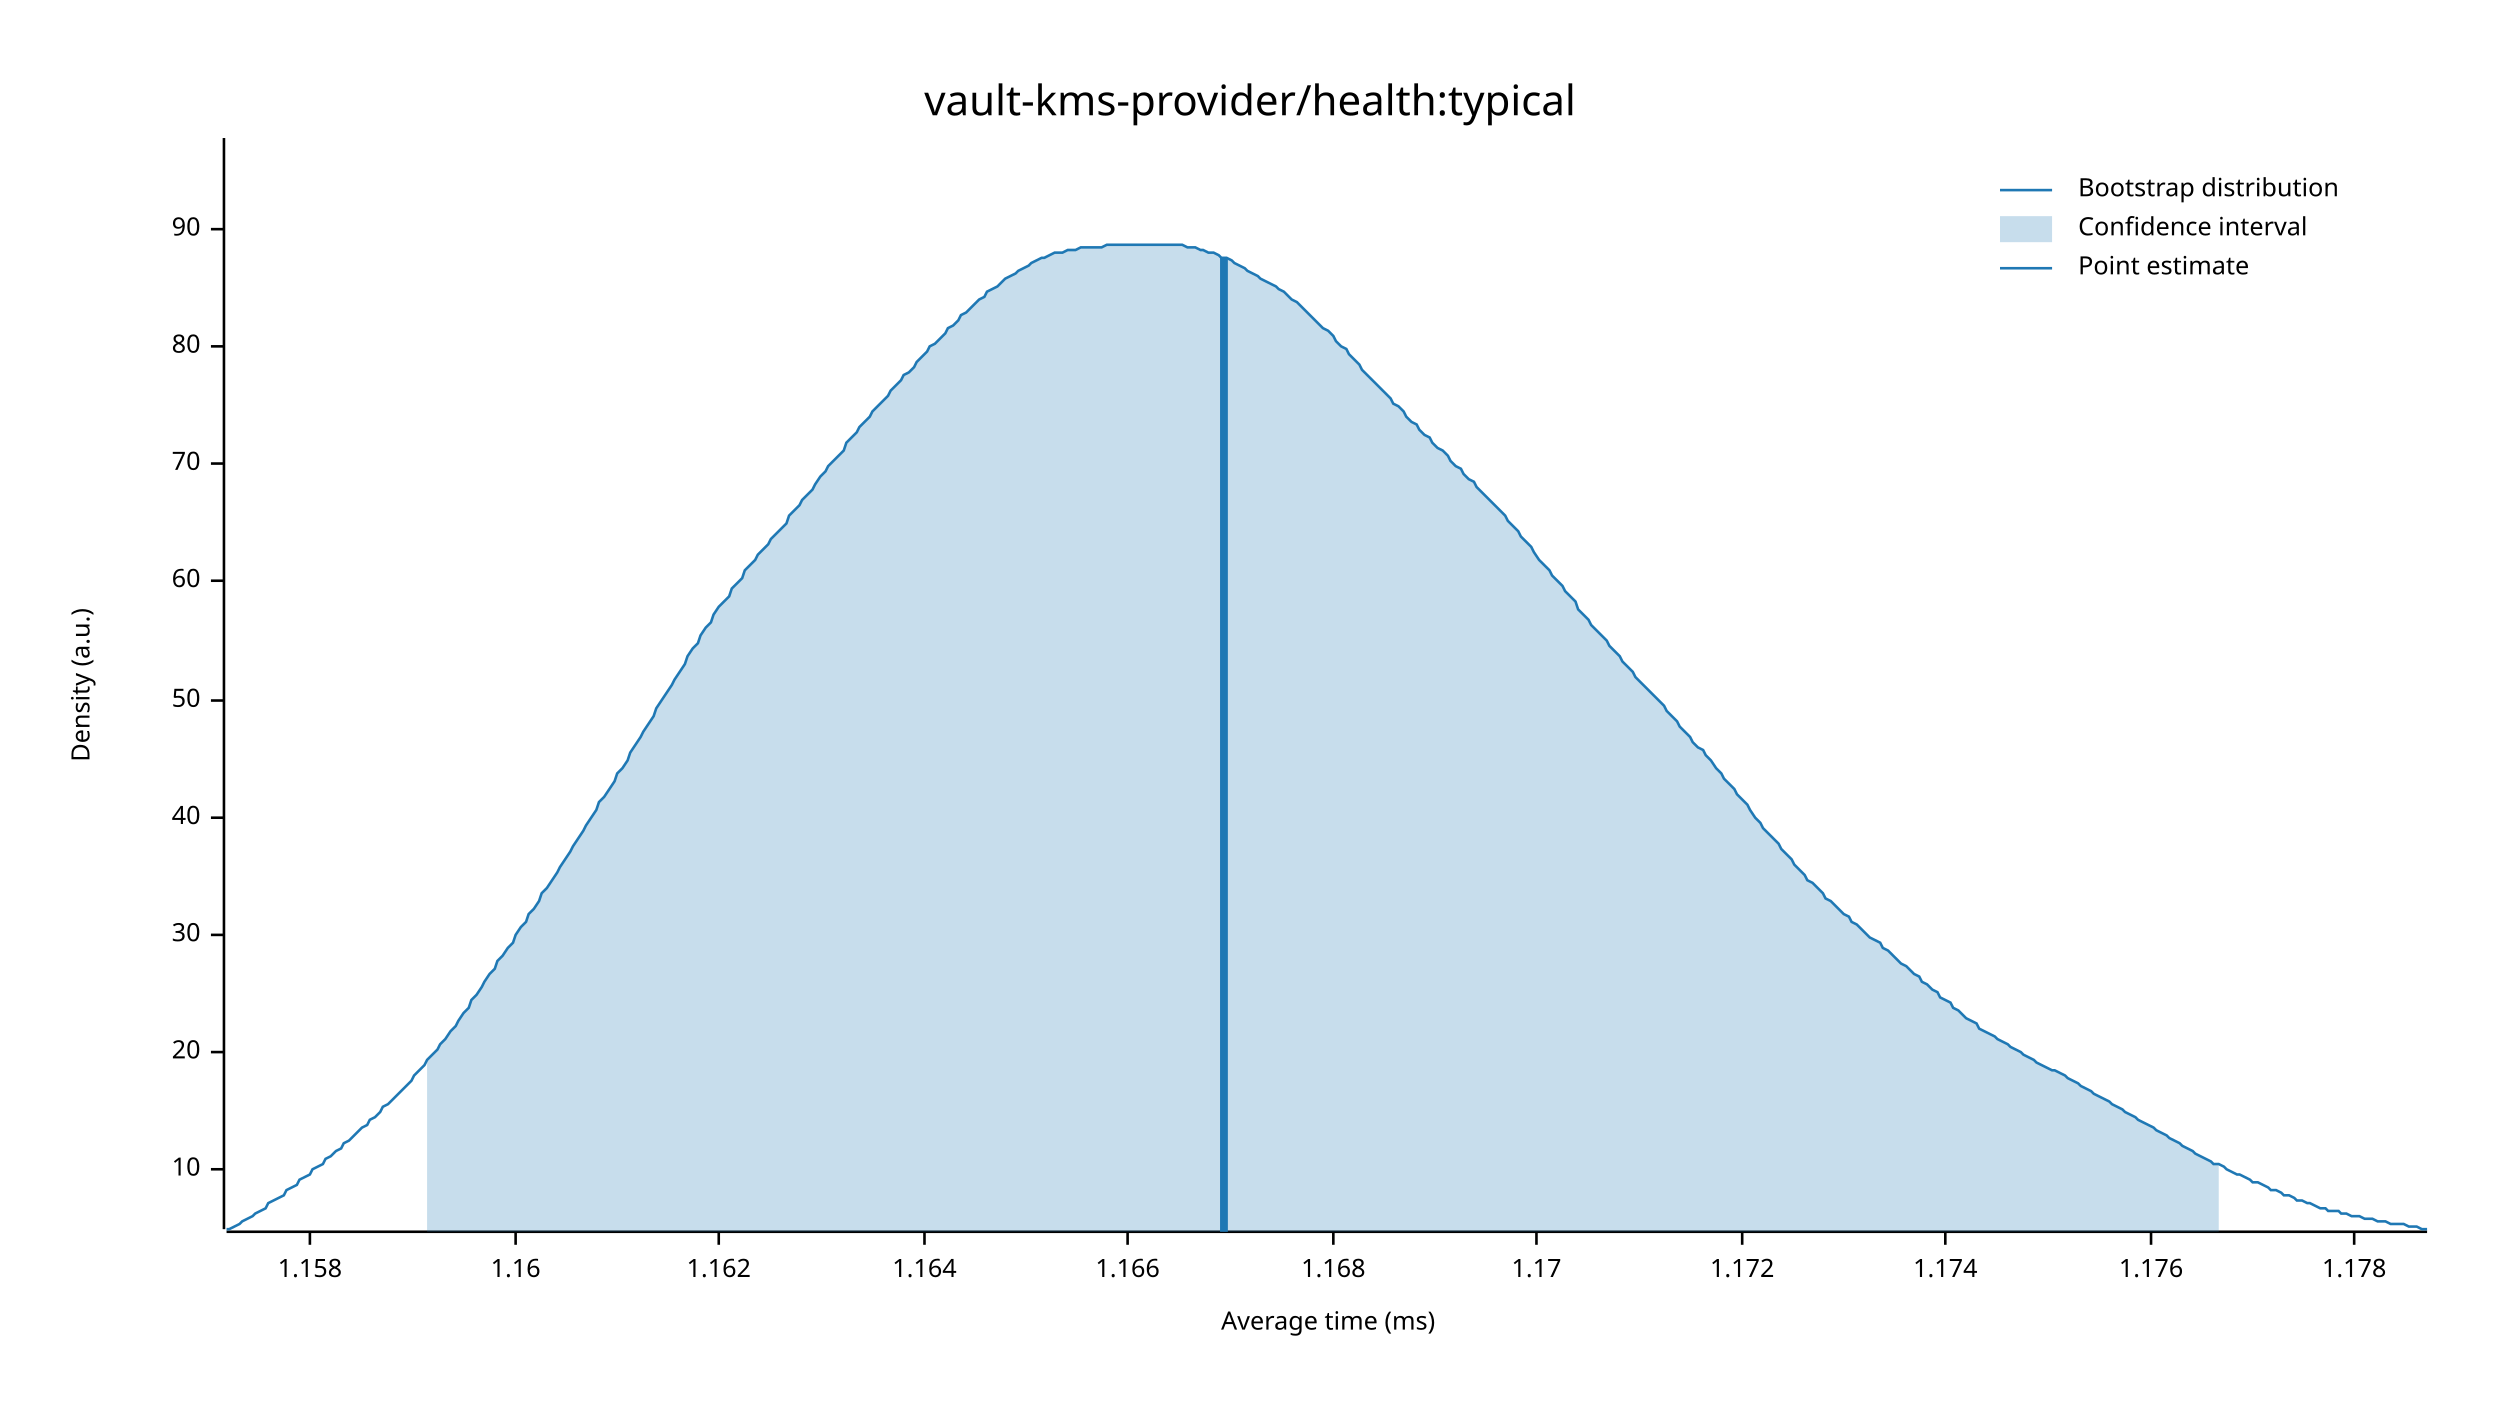
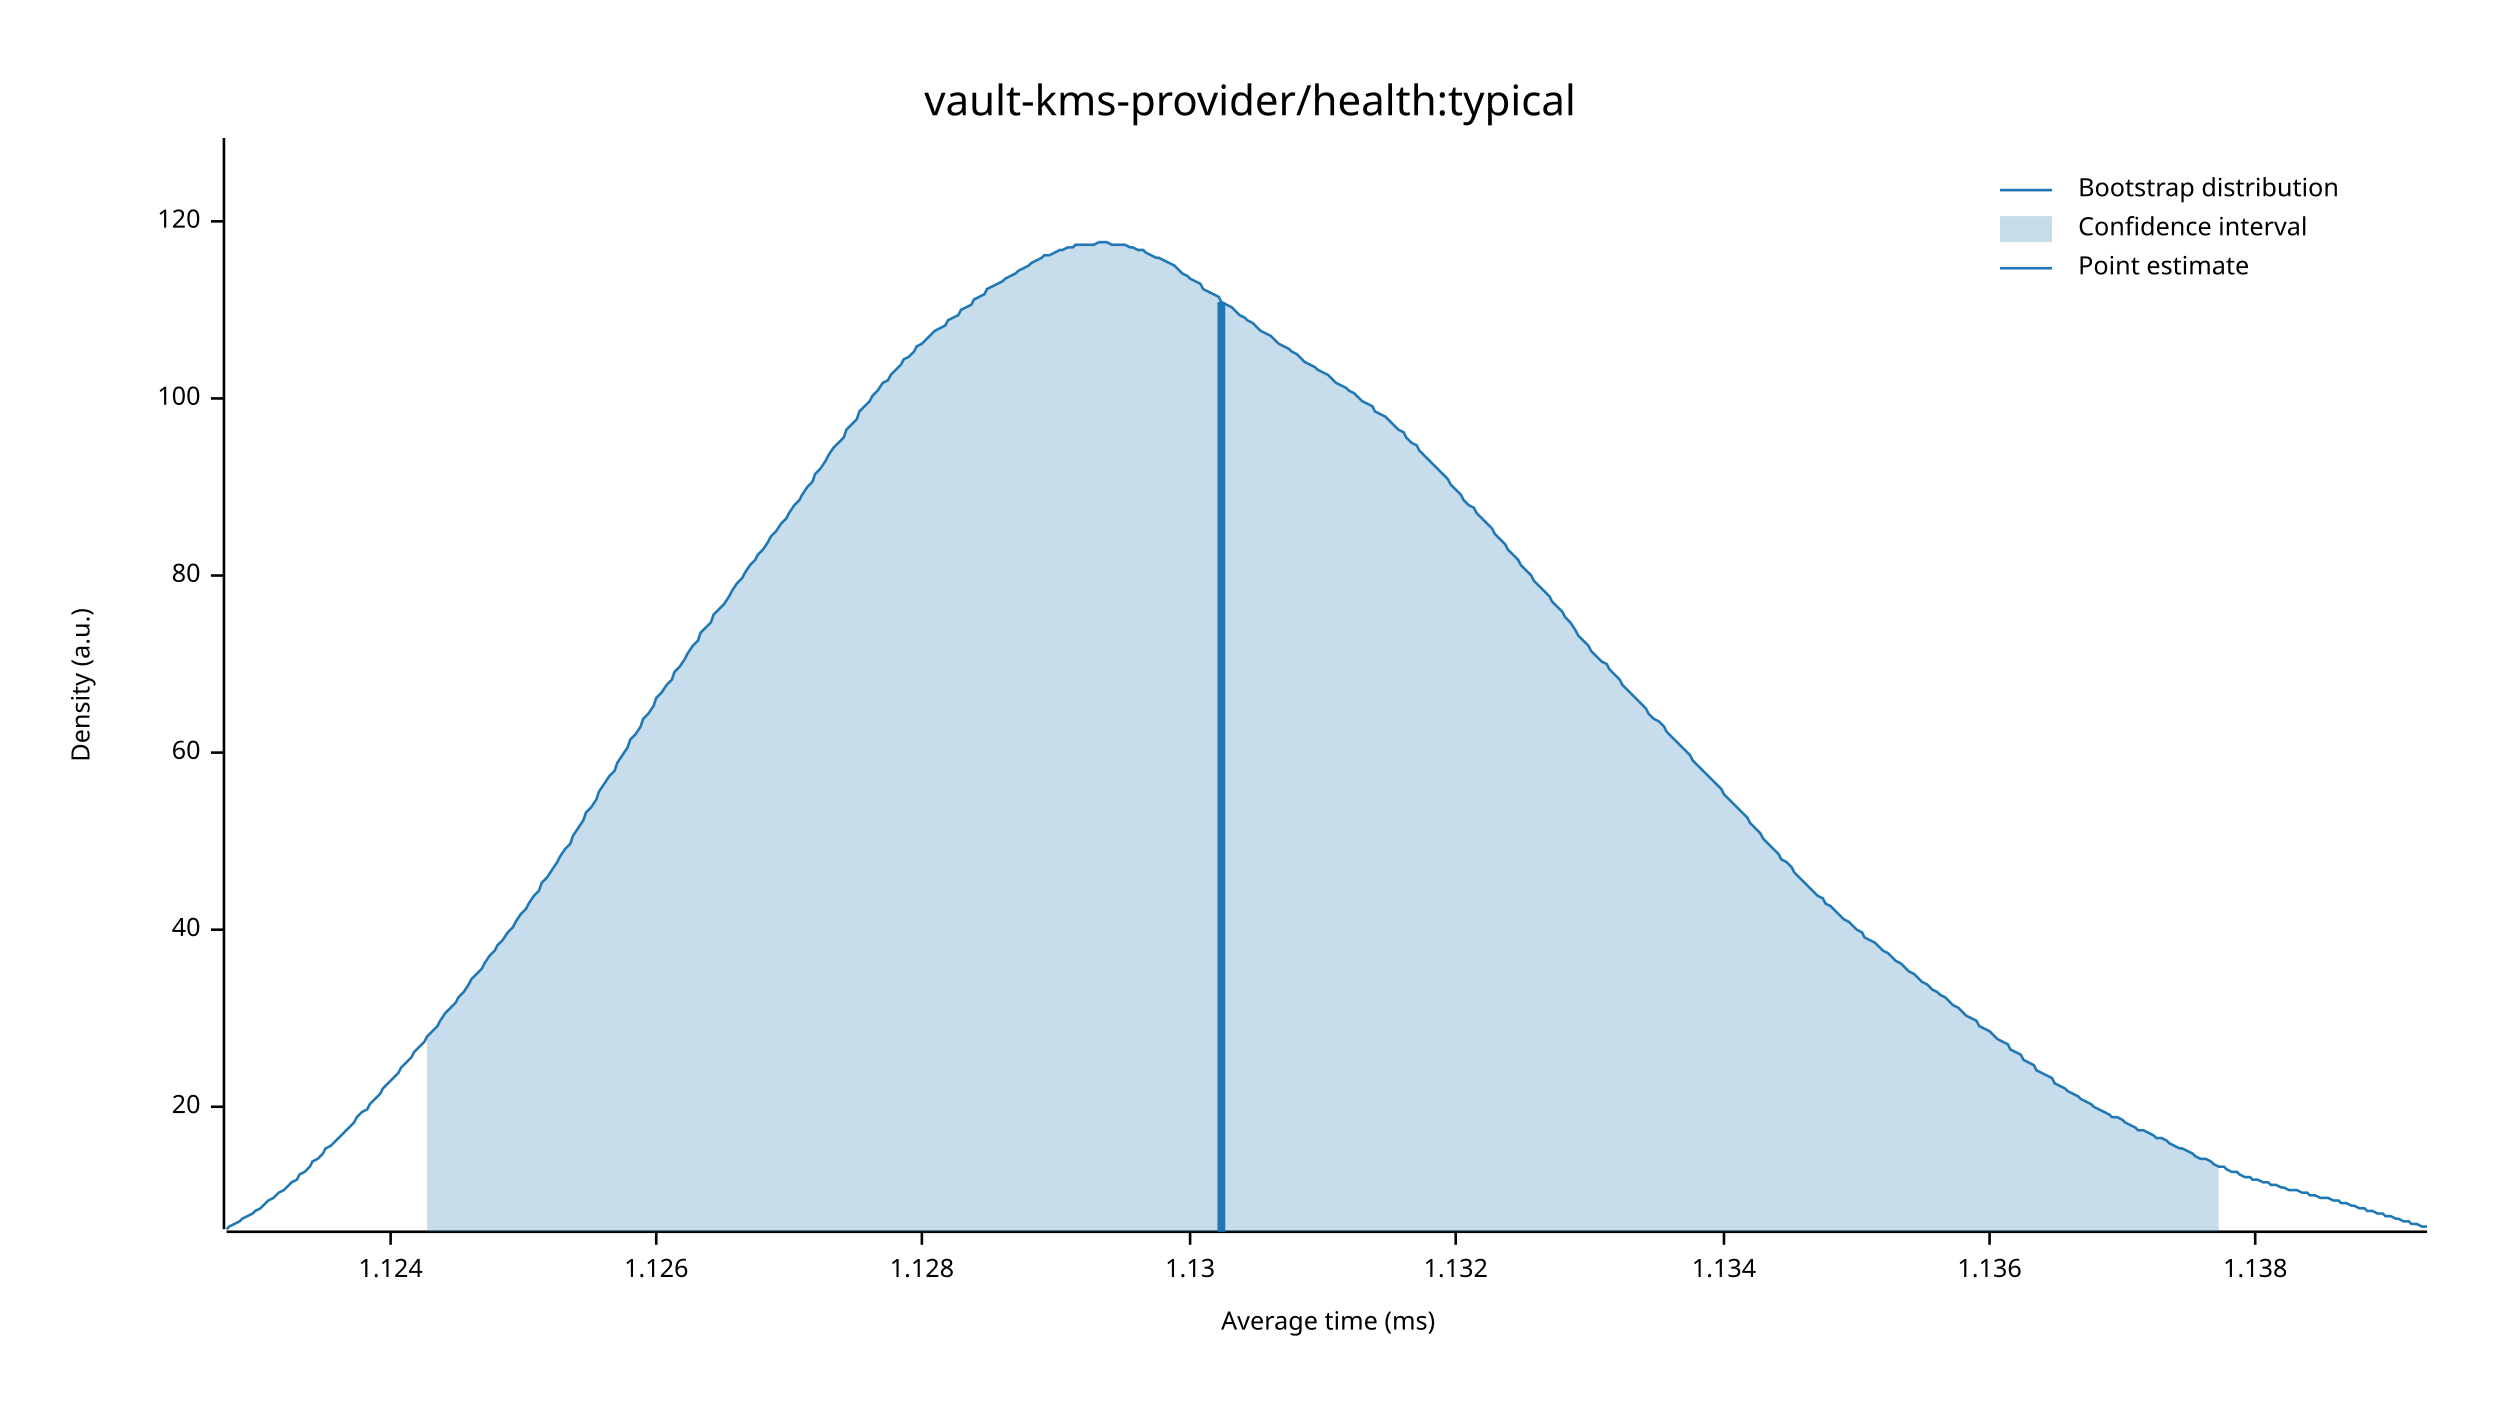
<svg xmlns="http://www.w3.org/2000/svg" width="960" height="540" viewBox="0 0 960 540">
  <text x="480" y="32" dy="0.76em" text-anchor="middle" font-family="sans-serif" font-size="16.129" opacity="1" fill="#000000">
vault-kms-provider/health:typical
</text>
  <text x="27" y="263" dy="0.76em" text-anchor="middle" font-family="sans-serif" font-size="9.677" opacity="1" fill="#000000" transform="rotate(270, 27, 263)">
Density (a.u.)
</text>
  <text x="510" y="513" dy="-0.5ex" text-anchor="middle" font-family="sans-serif" font-size="9.677" opacity="1" fill="#000000">
Average time (ms)
</text>
  <polyline fill="none" opacity="1" stroke="#000000" stroke-width="1" points="86,53 86,472 " />
-   <text x="77" y="449" dy="0.5ex" text-anchor="end" font-family="sans-serif" font-size="9.677" opacity="1" fill="#000000">
- 10
- </text>
-   <polyline fill="none" opacity="1" stroke="#000000" stroke-width="1" points="81,449 86,449 " />
-   <text x="77" y="404" dy="0.5ex" text-anchor="end" font-family="sans-serif" font-size="9.677" opacity="1" fill="#000000">
+   <text x="77" y="425" dy="0.5ex" text-anchor="end" font-family="sans-serif" font-size="9.677" opacity="1" fill="#000000">
20
</text>
-   <polyline fill="none" opacity="1" stroke="#000000" stroke-width="1" points="81,404 86,404 " />
-   <text x="77" y="359" dy="0.5ex" text-anchor="end" font-family="sans-serif" font-size="9.677" opacity="1" fill="#000000">
- 30
- </text>
-   <polyline fill="none" opacity="1" stroke="#000000" stroke-width="1" points="81,359 86,359 " />
-   <text x="77" y="314" dy="0.5ex" text-anchor="end" font-family="sans-serif" font-size="9.677" opacity="1" fill="#000000">
+   <polyline fill="none" opacity="1" stroke="#000000" stroke-width="1" points="81,425 86,425 " />
+   <text x="77" y="357" dy="0.5ex" text-anchor="end" font-family="sans-serif" font-size="9.677" opacity="1" fill="#000000">
40
</text>
-   <polyline fill="none" opacity="1" stroke="#000000" stroke-width="1" points="81,314 86,314 " />
-   <text x="77" y="269" dy="0.5ex" text-anchor="end" font-family="sans-serif" font-size="9.677" opacity="1" fill="#000000">
- 50
- </text>
-   <polyline fill="none" opacity="1" stroke="#000000" stroke-width="1" points="81,269 86,269 " />
-   <text x="77" y="223" dy="0.5ex" text-anchor="end" font-family="sans-serif" font-size="9.677" opacity="1" fill="#000000">
+   <polyline fill="none" opacity="1" stroke="#000000" stroke-width="1" points="81,357 86,357 " />
+   <text x="77" y="289" dy="0.5ex" text-anchor="end" font-family="sans-serif" font-size="9.677" opacity="1" fill="#000000">
60
</text>
-   <polyline fill="none" opacity="1" stroke="#000000" stroke-width="1" points="81,223 86,223 " />
-   <text x="77" y="178" dy="0.5ex" text-anchor="end" font-family="sans-serif" font-size="9.677" opacity="1" fill="#000000">
- 70
- </text>
-   <polyline fill="none" opacity="1" stroke="#000000" stroke-width="1" points="81,178 86,178 " />
-   <text x="77" y="133" dy="0.5ex" text-anchor="end" font-family="sans-serif" font-size="9.677" opacity="1" fill="#000000">
+   <polyline fill="none" opacity="1" stroke="#000000" stroke-width="1" points="81,289 86,289 " />
+   <text x="77" y="221" dy="0.5ex" text-anchor="end" font-family="sans-serif" font-size="9.677" opacity="1" fill="#000000">
80
</text>
-   <polyline fill="none" opacity="1" stroke="#000000" stroke-width="1" points="81,133 86,133 " />
-   <text x="77" y="88" dy="0.5ex" text-anchor="end" font-family="sans-serif" font-size="9.677" opacity="1" fill="#000000">
- 90
+   <polyline fill="none" opacity="1" stroke="#000000" stroke-width="1" points="81,221 86,221 " />
+   <text x="77" y="153" dy="0.5ex" text-anchor="end" font-family="sans-serif" font-size="9.677" opacity="1" fill="#000000">
+ 100
</text>
-   <polyline fill="none" opacity="1" stroke="#000000" stroke-width="1" points="81,88 86,88 " />
+   <polyline fill="none" opacity="1" stroke="#000000" stroke-width="1" points="81,153 86,153 " />
+   <text x="77" y="85" dy="0.5ex" text-anchor="end" font-family="sans-serif" font-size="9.677" opacity="1" fill="#000000">
+ 120
+ </text>
+   <polyline fill="none" opacity="1" stroke="#000000" stroke-width="1" points="81,85 86,85 " />
  <polyline fill="none" opacity="1" stroke="#000000" stroke-width="1" points="87,473 932,473 " />
-   <text x="119" y="483" dy="0.76em" text-anchor="middle" font-family="sans-serif" font-size="9.677" opacity="1" fill="#000000">
- 1.158
+   <text x="150" y="483" dy="0.76em" text-anchor="middle" font-family="sans-serif" font-size="9.677" opacity="1" fill="#000000">
+ 1.124
</text>
-   <polyline fill="none" opacity="1" stroke="#000000" stroke-width="1" points="119,473 119,478 " />
-   <text x="198" y="483" dy="0.76em" text-anchor="middle" font-family="sans-serif" font-size="9.677" opacity="1" fill="#000000">
- 1.16
+   <polyline fill="none" opacity="1" stroke="#000000" stroke-width="1" points="150,473 150,478 " />
+   <text x="252" y="483" dy="0.76em" text-anchor="middle" font-family="sans-serif" font-size="9.677" opacity="1" fill="#000000">
+ 1.126
</text>
-   <polyline fill="none" opacity="1" stroke="#000000" stroke-width="1" points="198,473 198,478 " />
-   <text x="276" y="483" dy="0.76em" text-anchor="middle" font-family="sans-serif" font-size="9.677" opacity="1" fill="#000000">
- 1.162
+   <polyline fill="none" opacity="1" stroke="#000000" stroke-width="1" points="252,473 252,478 " />
+   <text x="354" y="483" dy="0.76em" text-anchor="middle" font-family="sans-serif" font-size="9.677" opacity="1" fill="#000000">
+ 1.128
</text>
-   <polyline fill="none" opacity="1" stroke="#000000" stroke-width="1" points="276,473 276,478 " />
-   <text x="355" y="483" dy="0.76em" text-anchor="middle" font-family="sans-serif" font-size="9.677" opacity="1" fill="#000000">
- 1.164
+   <polyline fill="none" opacity="1" stroke="#000000" stroke-width="1" points="354,473 354,478 " />
+   <text x="457" y="483" dy="0.76em" text-anchor="middle" font-family="sans-serif" font-size="9.677" opacity="1" fill="#000000">
+ 1.13
</text>
-   <polyline fill="none" opacity="1" stroke="#000000" stroke-width="1" points="355,473 355,478 " />
-   <text x="433" y="483" dy="0.76em" text-anchor="middle" font-family="sans-serif" font-size="9.677" opacity="1" fill="#000000">
- 1.166
+   <polyline fill="none" opacity="1" stroke="#000000" stroke-width="1" points="457,473 457,478 " />
+   <text x="559" y="483" dy="0.76em" text-anchor="middle" font-family="sans-serif" font-size="9.677" opacity="1" fill="#000000">
+ 1.132
</text>
-   <polyline fill="none" opacity="1" stroke="#000000" stroke-width="1" points="433,473 433,478 " />
-   <text x="512" y="483" dy="0.76em" text-anchor="middle" font-family="sans-serif" font-size="9.677" opacity="1" fill="#000000">
- 1.168
+   <polyline fill="none" opacity="1" stroke="#000000" stroke-width="1" points="559,473 559,478 " />
+   <text x="662" y="483" dy="0.76em" text-anchor="middle" font-family="sans-serif" font-size="9.677" opacity="1" fill="#000000">
+ 1.134
</text>
-   <polyline fill="none" opacity="1" stroke="#000000" stroke-width="1" points="512,473 512,478 " />
-   <text x="590" y="483" dy="0.76em" text-anchor="middle" font-family="sans-serif" font-size="9.677" opacity="1" fill="#000000">
- 1.17
+   <polyline fill="none" opacity="1" stroke="#000000" stroke-width="1" points="662,473 662,478 " />
+   <text x="764" y="483" dy="0.76em" text-anchor="middle" font-family="sans-serif" font-size="9.677" opacity="1" fill="#000000">
+ 1.136
</text>
-   <polyline fill="none" opacity="1" stroke="#000000" stroke-width="1" points="590,473 590,478 " />
-   <text x="669" y="483" dy="0.76em" text-anchor="middle" font-family="sans-serif" font-size="9.677" opacity="1" fill="#000000">
- 1.172
+   <polyline fill="none" opacity="1" stroke="#000000" stroke-width="1" points="764,473 764,478 " />
+   <text x="866" y="483" dy="0.76em" text-anchor="middle" font-family="sans-serif" font-size="9.677" opacity="1" fill="#000000">
+ 1.138
</text>
-   <polyline fill="none" opacity="1" stroke="#000000" stroke-width="1" points="669,473 669,478 " />
-   <text x="747" y="483" dy="0.76em" text-anchor="middle" font-family="sans-serif" font-size="9.677" opacity="1" fill="#000000">
- 1.174
- </text>
-   <polyline fill="none" opacity="1" stroke="#000000" stroke-width="1" points="747,473 747,478 " />
-   <text x="826" y="483" dy="0.76em" text-anchor="middle" font-family="sans-serif" font-size="9.677" opacity="1" fill="#000000">
- 1.176
- </text>
-   <polyline fill="none" opacity="1" stroke="#000000" stroke-width="1" points="826,473 826,478 " />
-   <text x="904" y="483" dy="0.76em" text-anchor="middle" font-family="sans-serif" font-size="9.677" opacity="1" fill="#000000">
- 1.178
- </text>
-   <polyline fill="none" opacity="1" stroke="#000000" stroke-width="1" points="904,473 904,478 " />
-   <polyline fill="none" opacity="1" stroke="#1F78B4" stroke-width="1" points="87,472 88,472 90,471 92,470 93,469 95,468 97,467 98,466 100,465 102,464 103,462 105,461 107,460 109,459 110,457 112,456 114,455 115,453 117,452 119,451 120,449 122,448 124,447 125,445 127,444 129,442 131,441 132,439 134,438 136,436 137,435 139,433 141,432 142,430 144,429 146,427 147,425 149,424 151,422 153,420 154,419 156,417 158,415 159,413 161,411 163,409 164,407 166,405 168,403 169,401 171,399 173,396 175,394 176,392 178,389 180,387 181,384 183,382 185,379 186,377 188,374 190,372 191,369 193,367 195,364 197,362 198,359 200,356 202,354 203,351 205,349 207,346 208,343 210,341 212,338 214,335 215,333 217,330 219,327 220,325 222,322 224,319 225,317 227,314 229,311 230,308 232,306 234,303 236,300 237,297 239,295 241,292 242,289 244,286 246,283 247,281 249,278 251,275 252,272 254,269 256,266 258,263 259,261 261,258 263,255 264,252 266,249 268,247 269,244 271,241 273,239 274,236 276,233 278,231 280,229 281,226 283,224 285,222 286,219 288,217 290,215 291,213 293,211 295,209 296,207 298,205 300,203 302,201 303,198 305,196 307,194 308,192 310,190 312,188 313,186 315,183 317,181 318,179 320,177 322,175 324,173 325,170 327,168 329,166 330,164 332,162 334,160 335,158 337,156 339,154 341,152 342,150 344,148 346,146 347,144 349,143 351,141 352,139 354,137 356,135 357,133 359,132 361,130 363,128 364,126 366,125 368,123 369,121 371,120 373,118 374,117 376,115 378,114 379,112 381,111 383,110 385,108 386,107 388,106 390,105 391,104 393,103 395,102 396,101 398,100 400,99 401,99 403,98 405,97 407,97 408,97 410,96 412,96 413,96 415,95 417,95 418,95 420,95 422,95 423,95 425,94 427,94 429,94 430,94 432,94 434,94 435,94 437,94 439,94 440,94 442,94 444,94 445,94 447,94 449,94 451,94 452,94 454,94 456,95 457,95 459,95 461,96 462,96 464,97 466,97 468,98 469,99 471,99 473,100 474,101 476,102 478,103 479,104 481,105 483,106 484,107 486,108 488,109 490,110 491,111 493,112 495,114 496,115 498,116 500,118 501,119 503,121 505,123 506,124 508,126 510,127 512,129 513,131 515,133 517,134 518,136 520,138 522,140 523,142 525,144 527,146 528,147 530,149 532,151 534,153 535,155 537,156 539,158 540,160 542,162 544,163 545,165 547,167 549,168 550,170 552,172 554,173 556,175 557,177 559,179 561,180 562,182 564,184 566,185 567,187 569,189 571,191 573,193 574,194 576,196 578,198 579,200 581,202 583,204 584,206 586,208 588,210 589,212 591,215 593,217 595,219 596,221 598,223 600,225 601,227 603,229 605,231 606,234 608,236 610,238 611,240 613,242 615,244 617,246 618,248 620,250 622,252 623,254 625,256 627,258 628,260 630,262 632,264 633,265 635,267 637,269 639,271 640,273 642,275 644,277 645,279 647,281 649,283 650,285 652,287 654,288 655,290 657,292 659,295 661,297 662,299 664,301 666,303 667,305 669,307 671,309 672,311 674,314 676,316 677,318 679,320 681,322 683,324 684,326 686,328 688,330 689,332 691,334 693,336 694,338 696,339 698,341 700,343 701,345 703,346 705,348 706,349 708,351 710,352 711,354 713,355 715,357 716,358 718,360 720,361 722,362 723,364 725,365 727,367 728,368 730,370 732,371 733,372 735,374 737,375 738,377 740,378 742,380 744,381 745,383 747,384 749,385 750,387 752,388 754,390 755,391 757,392 759,393 760,395 762,396 764,397 766,398 767,399 769,400 771,401 772,402 774,403 776,404 777,405 779,406 781,407 782,408 784,409 786,410 788,411 789,411 791,412 793,413 794,414 796,415 798,416 799,417 801,418 803,419 804,420 806,421 808,422 810,423 811,424 813,425 815,426 816,427 818,428 820,429 821,430 823,431 825,432 827,433 828,434 830,435 832,436 833,437 835,438 837,439 838,440 840,441 842,442 843,443 845,444 847,445 849,446 850,447 852,447 854,448 855,449 857,450 859,451 860,451 862,452 864,453 865,454 867,454 869,455 871,456 872,457 874,457 876,458 877,459 879,459 881,460 882,461 884,461 886,462 887,462 889,463 891,464 893,464 894,465 896,465 898,465 899,466 901,466 903,467 904,467 906,467 908,468 909,468 911,468 913,469 915,469 916,469 918,470 920,470 921,470 923,470 925,471 926,471 928,471 930,472 932,472 " />
-   <polygon opacity="0.25" fill="#1F78B4" points="164,407 166,405 168,403 169,401 171,399 173,396 175,394 176,392 178,389 180,387 181,384 183,382 185,379 186,377 188,374 190,372 191,369 193,367 195,364 197,362 198,359 200,356 202,354 203,351 205,349 207,346 208,343 210,341 212,338 214,335 215,333 217,330 219,327 220,325 222,322 224,319 225,317 227,314 229,311 230,308 232,306 234,303 236,300 237,297 239,295 241,292 242,289 244,286 246,283 247,281 249,278 251,275 252,272 254,269 256,266 258,263 259,261 261,258 263,255 264,252 266,249 268,247 269,244 271,241 273,239 274,236 276,233 278,231 280,229 281,226 283,224 285,222 286,219 288,217 290,215 291,213 293,211 295,209 296,207 298,205 300,203 302,201 303,198 305,196 307,194 308,192 310,190 312,188 313,186 315,183 317,181 318,179 320,177 322,175 324,173 325,170 327,168 329,166 330,164 332,162 334,160 335,158 337,156 339,154 341,152 342,150 344,148 346,146 347,144 349,143 351,141 352,139 354,137 356,135 357,133 359,132 361,130 363,128 364,126 366,125 368,123 369,121 371,120 373,118 374,117 376,115 378,114 379,112 381,111 383,110 385,108 386,107 388,106 390,105 391,104 393,103 395,102 396,101 398,100 400,99 401,99 403,98 405,97 407,97 408,97 410,96 412,96 413,96 415,95 417,95 418,95 420,95 422,95 423,95 425,94 427,94 429,94 430,94 432,94 434,94 435,94 437,94 439,94 440,94 442,94 444,94 445,94 447,94 449,94 451,94 452,94 454,94 456,95 457,95 459,95 461,96 462,96 464,97 466,97 468,98 469,99 471,99 473,100 474,101 476,102 478,103 479,104 481,105 483,106 484,107 486,108 488,109 490,110 491,111 493,112 495,114 496,115 498,116 500,118 501,119 503,121 505,123 506,124 508,126 510,127 512,129 513,131 515,133 517,134 518,136 520,138 522,140 523,142 525,144 527,146 528,147 530,149 532,151 534,153 535,155 537,156 539,158 540,160 542,162 544,163 545,165 547,167 549,168 550,170 552,172 554,173 556,175 557,177 559,179 561,180 562,182 564,184 566,185 567,187 569,189 571,191 573,193 574,194 576,196 578,198 579,200 581,202 583,204 584,206 586,208 588,210 589,212 591,215 593,217 595,219 596,221 598,223 600,225 601,227 603,229 605,231 606,234 608,236 610,238 611,240 613,242 615,244 617,246 618,248 620,250 622,252 623,254 625,256 627,258 628,260 630,262 632,264 633,265 635,267 637,269 639,271 640,273 642,275 644,277 645,279 647,281 649,283 650,285 652,287 654,288 655,290 657,292 659,295 661,297 662,299 664,301 666,303 667,305 669,307 671,309 672,311 674,314 676,316 677,318 679,320 681,322 683,324 684,326 686,328 688,330 689,332 691,334 693,336 694,338 696,339 698,341 700,343 701,345 703,346 705,348 706,349 708,351 710,352 711,354 713,355 715,357 716,358 718,360 720,361 722,362 723,364 725,365 727,367 728,368 730,370 732,371 733,372 735,374 737,375 738,377 740,378 742,380 744,381 745,383 747,384 749,385 750,387 752,388 754,390 755,391 757,392 759,393 760,395 762,396 764,397 766,398 767,399 769,400 771,401 772,402 774,403 776,404 777,405 779,406 781,407 782,408 784,409 786,410 788,411 789,411 791,412 793,413 794,414 796,415 798,416 799,417 801,418 803,419 804,420 806,421 808,422 810,423 811,424 813,425 815,426 816,427 818,428 820,429 821,430 823,431 825,432 827,433 828,434 830,435 832,436 833,437 835,438 837,439 838,440 840,441 842,442 843,443 845,444 847,445 849,446 850,447 852,447 852,473 164,473 " />
-   <polyline fill="none" opacity="1" stroke="#1F78B4" stroke-width="3" points="470,473 470,99 " />
+   <polyline fill="none" opacity="1" stroke="#000000" stroke-width="1" points="866,473 866,478 " />
+   <polyline fill="none" opacity="1" stroke="#1F78B4" stroke-width="1" points="87,472 88,471 90,470 92,469 93,468 95,467 97,466 98,465 100,464 102,462 103,461 105,460 107,458 109,457 110,456 112,454 114,453 115,451 117,450 119,448 120,446 122,445 124,443 125,441 127,440 129,438 131,436 132,435 134,433 136,431 137,429 139,427 141,426 142,424 144,422 146,420 147,418 149,416 151,414 153,412 154,410 156,408 158,406 159,404 161,402 163,400 164,398 166,396 168,394 169,392 171,389 173,387 175,385 176,383 178,381 180,378 181,376 183,374 185,372 186,370 188,367 190,365 191,363 193,361 195,358 197,356 198,354 200,351 202,349 203,347 205,344 207,342 208,339 210,337 212,334 214,331 215,329 217,326 219,324 220,321 222,318 224,315 225,312 227,310 229,307 230,304 232,301 234,298 236,296 237,293 239,290 241,287 242,284 244,282 246,279 247,276 249,274 251,271 252,268 254,266 256,263 258,261 259,258 261,256 263,253 264,251 266,248 268,246 269,243 271,241 273,239 274,236 276,234 278,232 280,229 281,227 283,224 285,222 286,220 288,217 290,215 291,213 293,211 295,208 296,206 298,204 300,201 302,199 303,197 305,194 307,192 308,190 310,187 312,185 313,182 315,180 317,177 318,175 320,172 322,170 324,168 325,165 327,163 329,161 330,158 332,156 334,154 335,152 337,150 339,147 341,146 342,144 344,142 346,140 347,138 349,137 351,135 352,133 354,132 356,130 357,129 359,127 361,126 363,125 364,123 366,122 368,121 369,119 371,118 373,117 374,115 376,114 378,113 379,111 381,110 383,109 385,108 386,107 388,106 390,105 391,104 393,103 395,102 396,101 398,100 400,99 401,98 403,98 405,97 407,96 408,96 410,95 412,95 413,94 415,94 417,94 418,94 420,94 422,93 423,93 425,93 427,94 429,94 430,94 432,94 434,95 435,95 437,96 439,96 440,97 442,98 444,99 445,99 447,100 449,101 451,102 452,103 454,105 456,106 457,107 459,108 461,109 462,111 464,112 466,113 468,114 469,116 471,117 473,118 474,119 476,121 478,122 479,123 481,124 483,126 484,127 486,128 488,129 490,131 491,132 493,133 495,134 496,135 498,136 500,138 501,139 503,140 505,141 506,142 508,143 510,144 512,146 513,147 515,148 517,149 518,150 520,151 522,153 523,154 525,155 527,156 528,158 530,159 532,160 534,162 535,163 537,165 539,166 540,168 542,170 544,171 545,173 547,175 549,177 550,178 552,180 554,182 556,184 557,186 559,188 561,190 562,192 564,194 566,195 567,197 569,199 571,201 573,203 574,205 576,207 578,209 579,211 581,213 583,215 584,217 586,219 588,221 589,223 591,225 593,227 595,229 596,231 598,233 600,235 601,237 603,239 605,242 606,244 608,246 610,248 611,250 613,252 615,254 617,255 618,257 620,259 622,261 623,263 625,265 627,267 628,268 630,270 632,272 633,274 635,276 637,277 639,279 640,281 642,283 644,285 645,286 647,288 649,290 650,292 652,294 654,296 655,297 657,299 659,301 661,303 662,305 664,307 666,309 667,310 669,312 671,314 672,316 674,318 676,320 677,322 679,324 681,326 683,328 684,330 686,331 688,333 689,335 691,337 693,339 694,340 696,342 698,344 700,345 701,347 703,348 705,350 706,351 708,353 710,354 711,355 713,357 715,358 716,360 718,361 720,362 722,364 723,365 725,366 727,368 728,369 730,370 732,372 733,373 735,374 737,376 738,377 740,378 742,380 744,381 745,382 747,383 749,385 750,386 752,387 754,389 755,390 757,391 759,392 760,394 762,395 764,396 766,398 767,399 769,400 771,401 772,403 774,404 776,405 777,407 779,408 781,409 782,411 784,412 786,413 788,414 789,416 791,417 793,418 794,419 796,420 798,421 799,422 801,423 803,424 804,425 806,426 808,427 810,428 811,429 813,429 815,430 816,431 818,432 820,433 821,434 823,434 825,435 827,436 828,437 830,437 832,438 833,439 835,440 837,441 838,441 840,442 842,443 843,444 845,445 847,445 849,446 850,447 852,448 854,448 855,449 857,450 859,450 860,451 862,452 864,452 865,453 867,453 869,454 871,454 872,455 874,455 876,456 877,456 879,457 881,457 882,457 884,458 886,458 887,459 889,459 891,460 893,460 894,460 896,461 898,461 899,462 901,462 903,463 904,463 906,464 908,464 909,465 911,465 913,466 915,466 916,467 918,467 920,468 921,468 923,469 925,469 926,470 928,470 930,471 932,471 " />
+   <polygon opacity="0.25" fill="#1F78B4" points="164,398 166,396 168,394 169,392 171,389 173,387 175,385 176,383 178,381 180,378 181,376 183,374 185,372 186,370 188,367 190,365 191,363 193,361 195,358 197,356 198,354 200,351 202,349 203,347 205,344 207,342 208,339 210,337 212,334 214,331 215,329 217,326 219,324 220,321 222,318 224,315 225,312 227,310 229,307 230,304 232,301 234,298 236,296 237,293 239,290 241,287 242,284 244,282 246,279 247,276 249,274 251,271 252,268 254,266 256,263 258,261 259,258 261,256 263,253 264,251 266,248 268,246 269,243 271,241 273,239 274,236 276,234 278,232 280,229 281,227 283,224 285,222 286,220 288,217 290,215 291,213 293,211 295,208 296,206 298,204 300,201 302,199 303,197 305,194 307,192 308,190 310,187 312,185 313,182 315,180 317,177 318,175 320,172 322,170 324,168 325,165 327,163 329,161 330,158 332,156 334,154 335,152 337,150 339,147 341,146 342,144 344,142 346,140 347,138 349,137 351,135 352,133 354,132 356,130 357,129 359,127 361,126 363,125 364,123 366,122 368,121 369,119 371,118 373,117 374,115 376,114 378,113 379,111 381,110 383,109 385,108 386,107 388,106 390,105 391,104 393,103 395,102 396,101 398,100 400,99 401,98 403,98 405,97 407,96 408,96 410,95 412,95 413,94 415,94 417,94 418,94 420,94 422,93 423,93 425,93 427,94 429,94 430,94 432,94 434,95 435,95 437,96 439,96 440,97 442,98 444,99 445,99 447,100 449,101 451,102 452,103 454,105 456,106 457,107 459,108 461,109 462,111 464,112 466,113 468,114 469,116 471,117 473,118 474,119 476,121 478,122 479,123 481,124 483,126 484,127 486,128 488,129 490,131 491,132 493,133 495,134 496,135 498,136 500,138 501,139 503,140 505,141 506,142 508,143 510,144 512,146 513,147 515,148 517,149 518,150 520,151 522,153 523,154 525,155 527,156 528,158 530,159 532,160 534,162 535,163 537,165 539,166 540,168 542,170 544,171 545,173 547,175 549,177 550,178 552,180 554,182 556,184 557,186 559,188 561,190 562,192 564,194 566,195 567,197 569,199 571,201 573,203 574,205 576,207 578,209 579,211 581,213 583,215 584,217 586,219 588,221 589,223 591,225 593,227 595,229 596,231 598,233 600,235 601,237 603,239 605,242 606,244 608,246 610,248 611,250 613,252 615,254 617,255 618,257 620,259 622,261 623,263 625,265 627,267 628,268 630,270 632,272 633,274 635,276 637,277 639,279 640,281 642,283 644,285 645,286 647,288 649,290 650,292 652,294 654,296 655,297 657,299 659,301 661,303 662,305 664,307 666,309 667,310 669,312 671,314 672,316 674,318 676,320 677,322 679,324 681,326 683,328 684,330 686,331 688,333 689,335 691,337 693,339 694,340 696,342 698,344 700,345 701,347 703,348 705,350 706,351 708,353 710,354 711,355 713,357 715,358 716,360 718,361 720,362 722,364 723,365 725,366 727,368 728,369 730,370 732,372 733,373 735,374 737,376 738,377 740,378 742,380 744,381 745,382 747,383 749,385 750,386 752,387 754,389 755,390 757,391 759,392 760,394 762,395 764,396 766,398 767,399 769,400 771,401 772,403 774,404 776,405 777,407 779,408 781,409 782,411 784,412 786,413 788,414 789,416 791,417 793,418 794,419 796,420 798,421 799,422 801,423 803,424 804,425 806,426 808,427 810,428 811,429 813,429 815,430 816,431 818,432 820,433 821,434 823,434 825,435 827,436 828,437 830,437 832,438 833,439 835,440 837,441 838,441 840,442 842,443 843,444 845,445 847,445 849,446 850,447 852,448 852,473 164,473 " />
+   <polyline fill="none" opacity="1" stroke="#1F78B4" stroke-width="3" points="469,473 469,116 " />
  <text x="798" y="68" dy="0.76em" text-anchor="start" font-family="sans-serif" font-size="9.677" opacity="1" fill="#000000">
Bootstrap distribution
</text>
  <text x="798" y="83" dy="0.76em" text-anchor="start" font-family="sans-serif" font-size="9.677" opacity="1" fill="#000000">
Confidence interval
</text>
  <text x="798" y="98" dy="0.76em" text-anchor="start" font-family="sans-serif" font-size="9.677" opacity="1" fill="#000000">
Point estimate
</text>
  <polyline fill="none" opacity="1" stroke="#1F78B4" stroke-width="1" points="768,73 788,73 " />
  <rect x="768" y="83" width="20" height="10" opacity="0.25" fill="#1F78B4" stroke="none" />
  <polyline fill="none" opacity="1" stroke="#1F78B4" stroke-width="1" points="768,103 788,103 " />
</svg>
